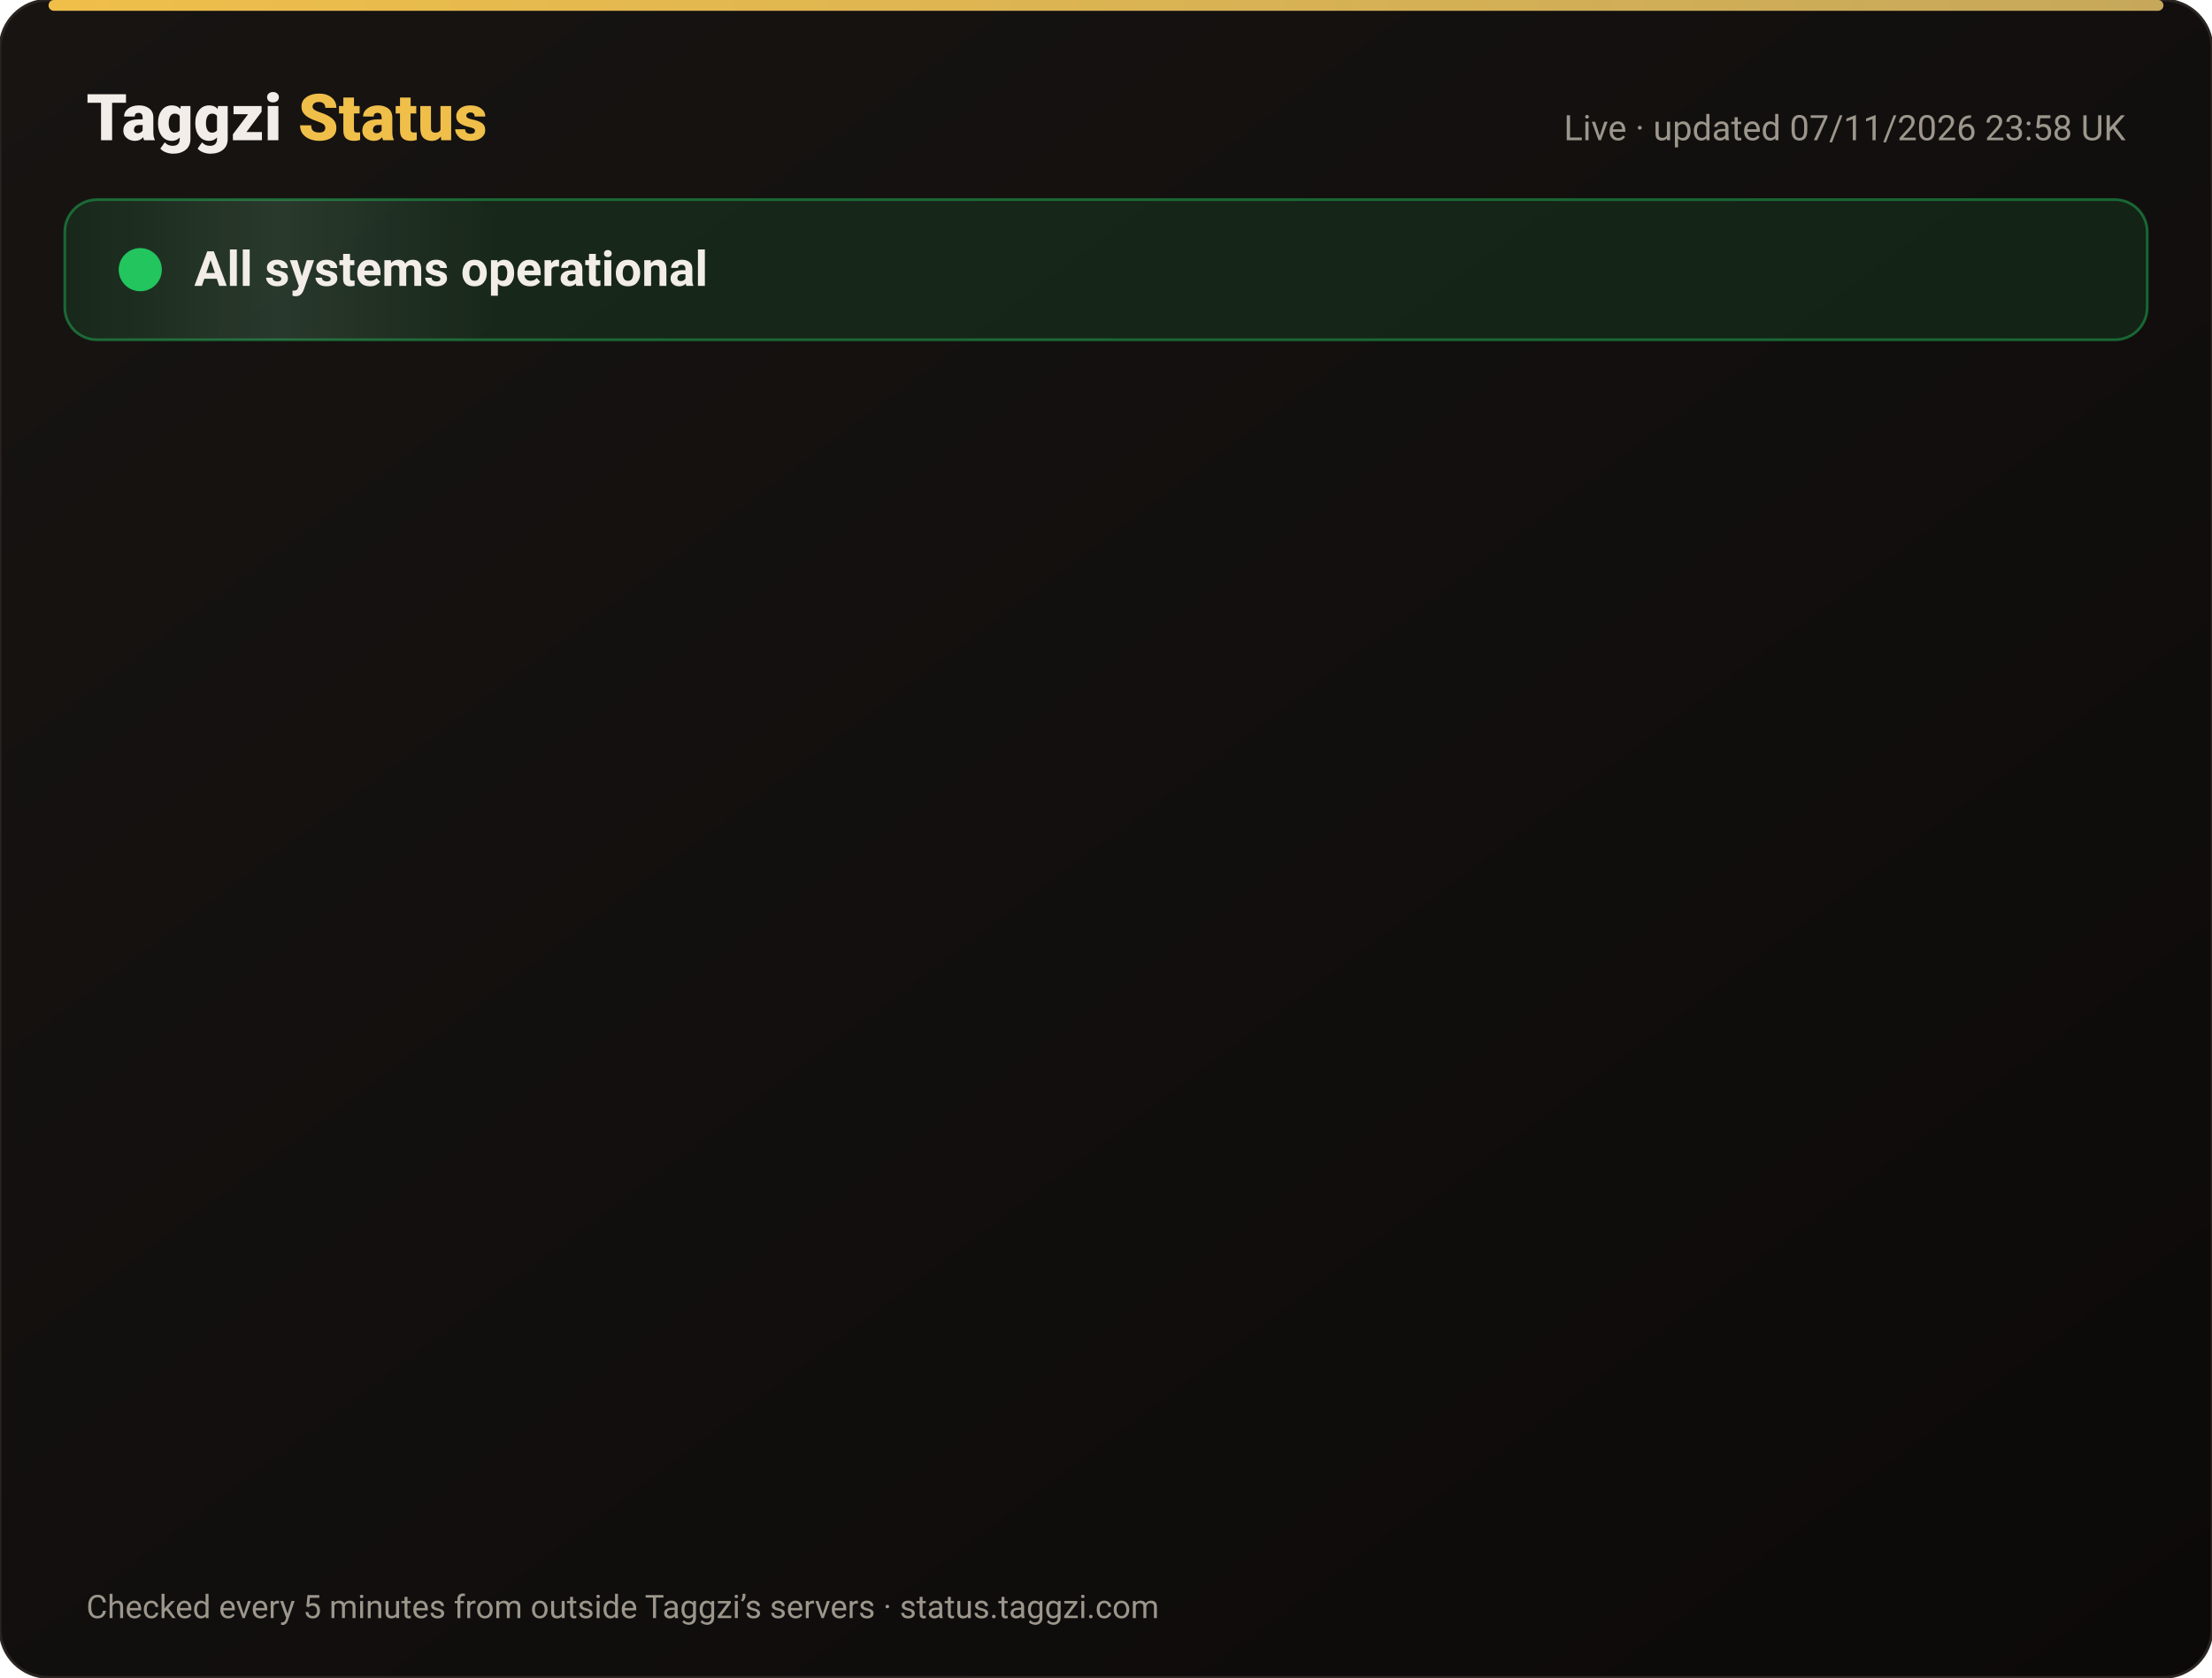
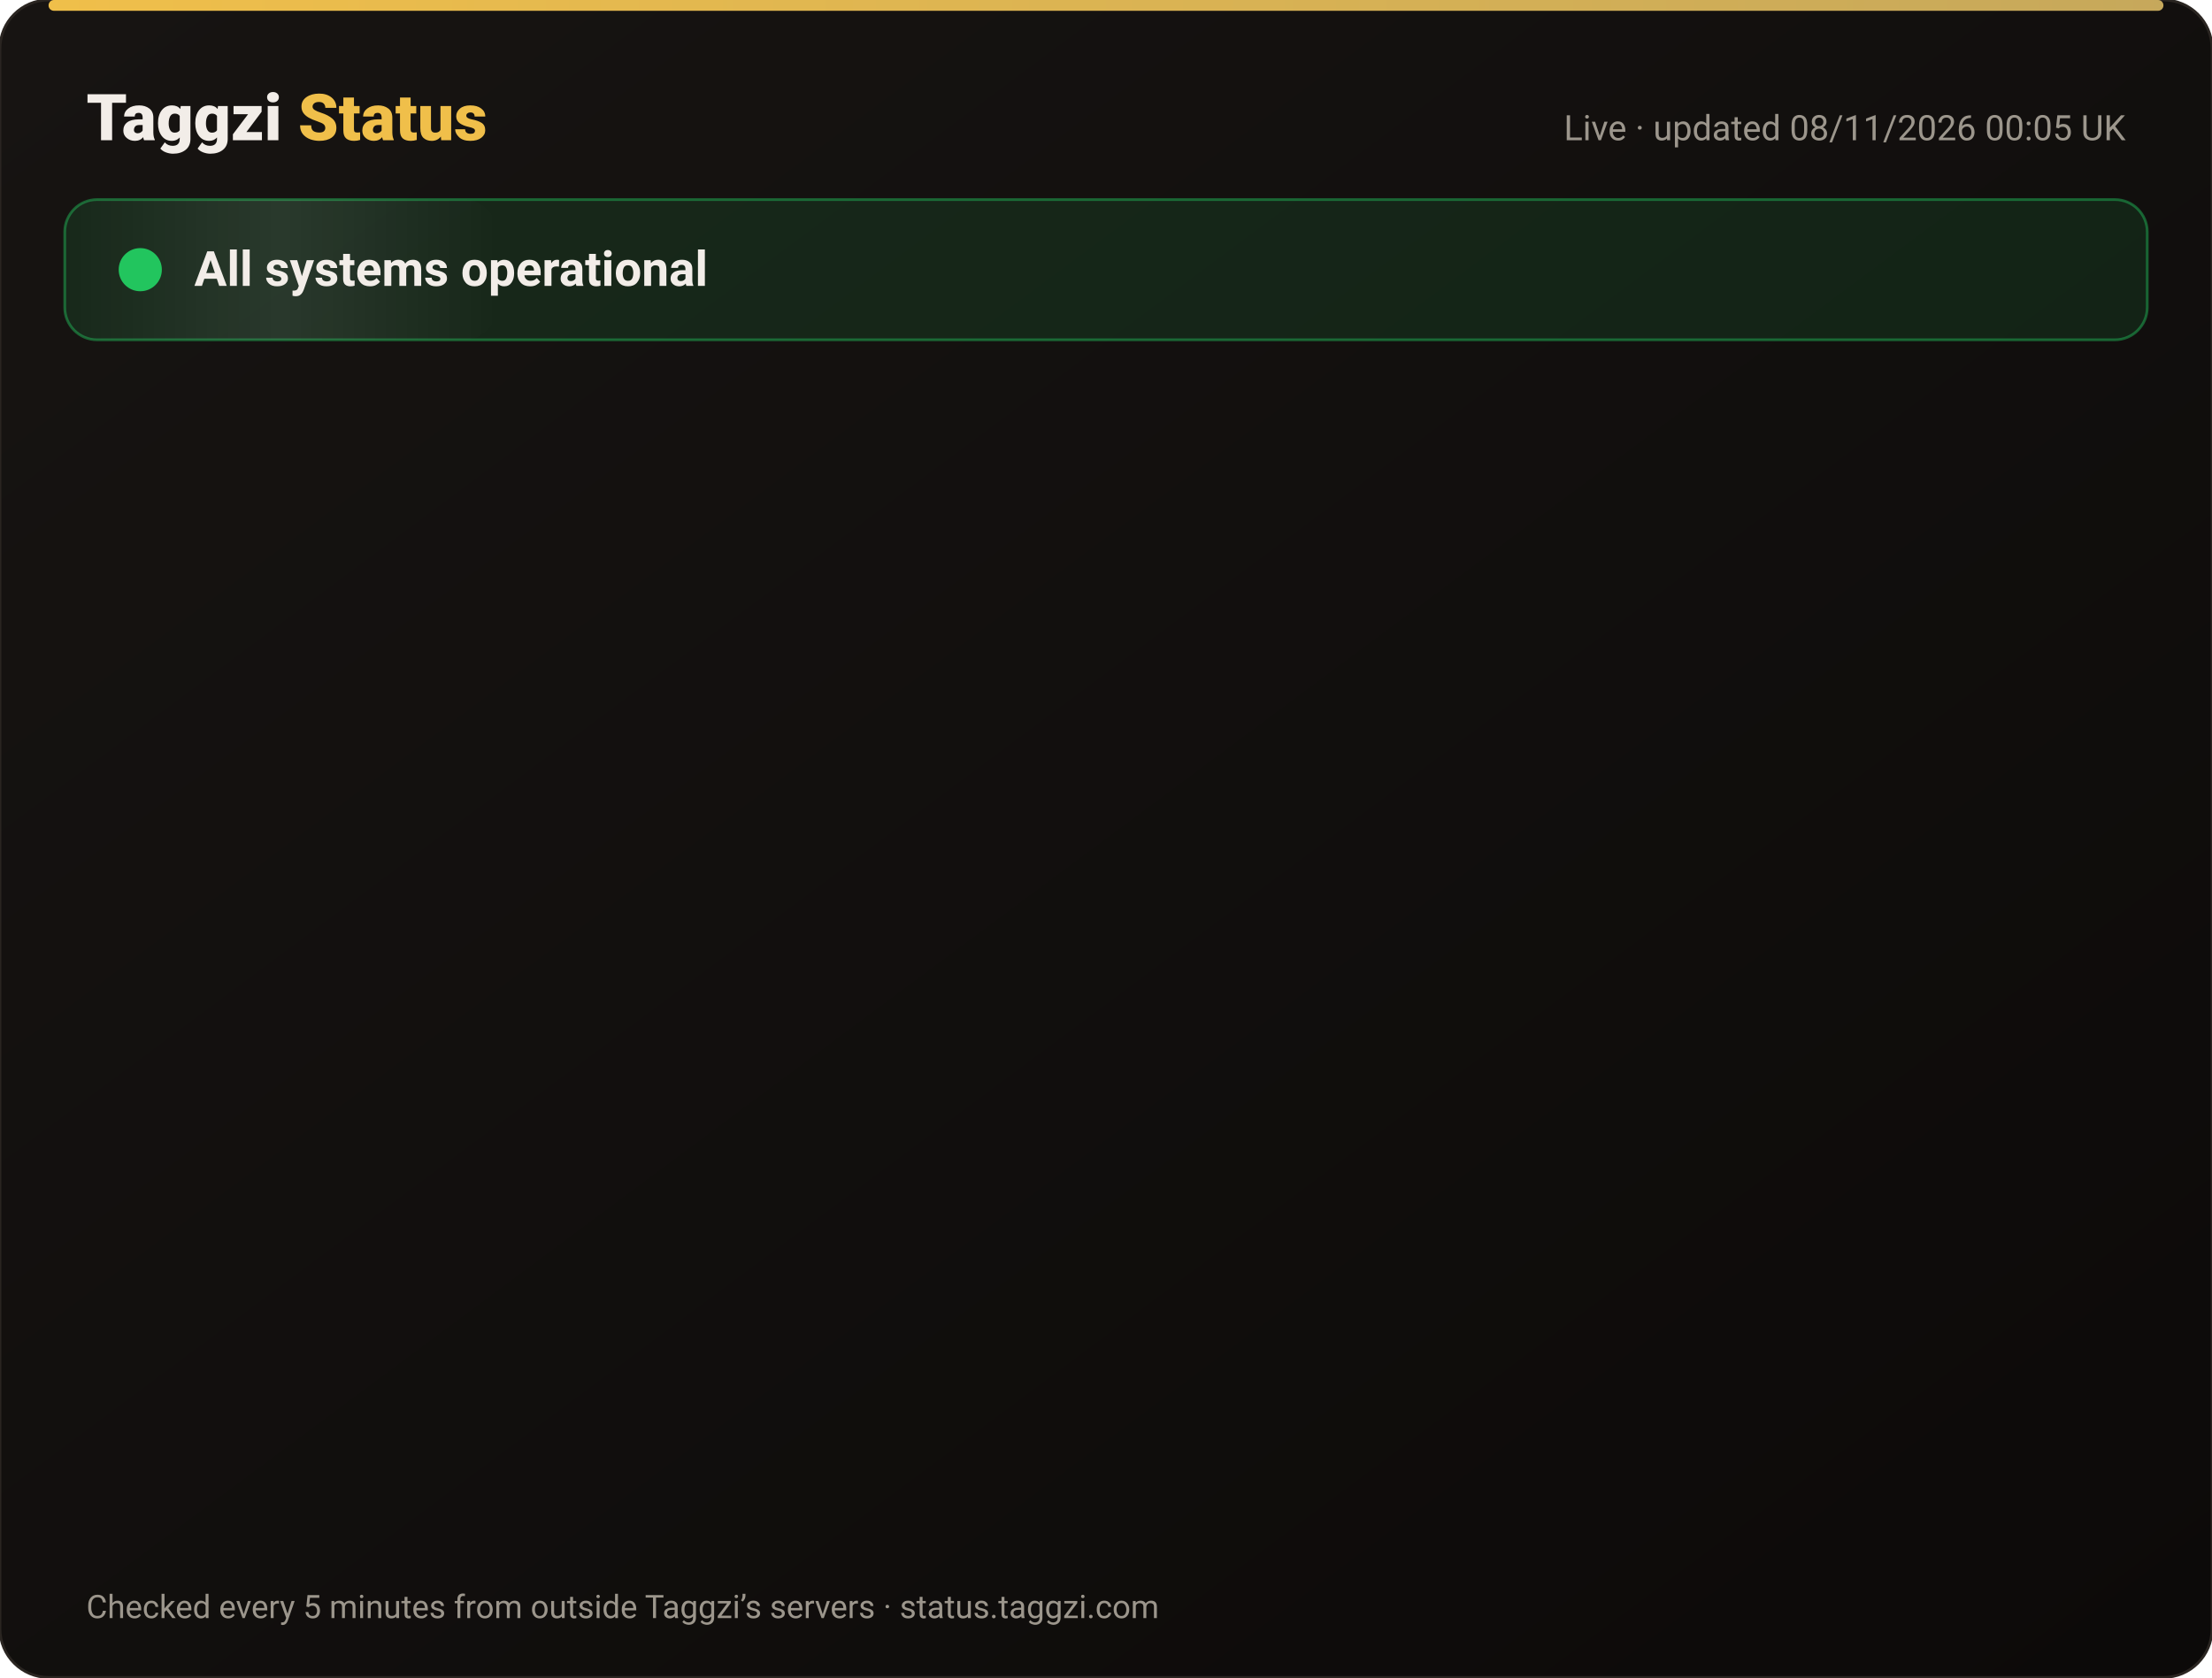
<svg xmlns="http://www.w3.org/2000/svg" width="820" height="622" viewBox="0 0 820 622" font-family="-apple-system,Segoe UI,Roboto,Helvetica,Arial,sans-serif">
  <defs>
    <linearGradient id="bg" x1="0" y1="0" x2="1" y2="1">
      <stop offset="0" stop-color="#171412" />
      <stop offset="1" stop-color="#0C0A09" />
    </linearGradient>
    <linearGradient id="gold" x1="0" x2="1">
      <stop offset="0" stop-color="#F0BF4A" />
      <stop offset="1" stop-color="#c6a85b" />
    </linearGradient>
    <linearGradient id="shine" x1="0" x2="1">
      <stop offset="0" stop-color="#fff" stop-opacity="0" />
      <stop offset=".5" stop-color="#fff" stop-opacity=".08" />
      <stop offset="1" stop-color="#fff" stop-opacity="0" />
    </linearGradient>
  </defs>
  <rect width="820" height="622" rx="18" fill="url(#bg)" stroke="#2a2521" />
  <rect x="18" y="0" width="784" height="4" rx="2" fill="url(#gold)" />
  <text x="32" y="52" font-size="24" font-weight="800" fill="#F2EDE8">Taggzi <tspan fill="#F0BF4A">Status</tspan>
  </text>
-   <text x="788" y="52" font-size="13" fill="#9C968C" text-anchor="end">Live · updated 07/11/2026 23:58 UK</text>
+   <text x="788" y="52" font-size="13" fill="#9C968C" text-anchor="end">Live · updated 08/11/2026 00:05 UK</text>
  <rect x="24" y="74" width="772" height="52" rx="12" fill="#22c55e" fill-opacity=".12" stroke="#22c55e" stroke-opacity=".45" />
  <rect x="24" y="74" width="160" height="52" rx="12" fill="url(#shine)">
    <animate attributeName="x" from="-160" to="820" dur="4s" repeatCount="indefinite" />
  </rect>
  <circle cx="52" cy="100" r="7" fill="#22c55e" />
  <circle cx="52" cy="100" r="7" fill="none" stroke="#22c55e" stroke-width="2">
    <animate attributeName="r" values="7;15;7" dur="2s" repeatCount="indefinite" />
    <animate attributeName="opacity" values=".9;0;.9" dur="2s" repeatCount="indefinite" />
  </circle>
  <text x="72" y="106" font-size="18" font-weight="700" fill="#F2EDE8">All systems operational</text>
  <g opacity="0">
    <animate attributeName="opacity" from="0" to="1" begin="0.00s" dur=".6s" fill="freeze" />
    <line x1="32" y1="188" x2="788" y2="188" stroke="#2a2521" />
    <circle cx="44" cy="166" r="6" fill="#22c55e">
      <animate attributeName="opacity" values="1;.45;1" dur="2.4s" begin="0.00s" repeatCount="indefinite" />
    </circle>
    <text x="62" y="171" font-size="15" font-weight="650" fill="#F2EDE8">Website</text>
    <text x="630" y="171" font-size="13" fill="#9C968C" text-anchor="end">99.97% uptime</text>
    <rect x="648" y="154" width="140" height="24" rx="12" fill="#22c55e" fill-opacity=".14" stroke="#22c55e" stroke-opacity=".5" />
    <text x="718" y="171" font-size="12" font-weight="700" fill="#22c55e" text-anchor="middle">Operational</text>
  </g>
  <g opacity="0">
    <animate attributeName="opacity" from="0" to="1" begin="0.15s" dur=".6s" fill="freeze" />
    <line x1="32" y1="234" x2="788" y2="234" stroke="#2a2521" />
    <circle cx="44" cy="212" r="6" fill="#22c55e">
      <animate attributeName="opacity" values="1;.45;1" dur="2.4s" begin="0.15s" repeatCount="indefinite" />
    </circle>
    <text x="62" y="217" font-size="15" font-weight="650" fill="#F2EDE8">Tag scans</text>
    <text x="630" y="217" font-size="13" fill="#9C968C" text-anchor="end">99.97% uptime</text>
    <rect x="648" y="200" width="140" height="24" rx="12" fill="#22c55e" fill-opacity=".14" stroke="#22c55e" stroke-opacity=".5" />
    <text x="718" y="217" font-size="12" font-weight="700" fill="#22c55e" text-anchor="middle">Operational</text>
  </g>
  <g opacity="0">
    <animate attributeName="opacity" from="0" to="1" begin="0.30s" dur=".6s" fill="freeze" />
    <line x1="32" y1="280" x2="788" y2="280" stroke="#2a2521" />
    <circle cx="44" cy="258" r="6" fill="#22c55e">
      <animate attributeName="opacity" values="1;.45;1" dur="2.4s" begin="0.30s" repeatCount="indefinite" />
    </circle>
    <text x="62" y="263" font-size="15" font-weight="650" fill="#F2EDE8">Manual tag lookup</text>
    <text x="630" y="263" font-size="13" fill="#9C968C" text-anchor="end">99.97% uptime</text>
    <rect x="648" y="246" width="140" height="24" rx="12" fill="#22c55e" fill-opacity=".14" stroke="#22c55e" stroke-opacity=".5" />
    <text x="718" y="263" font-size="12" font-weight="700" fill="#22c55e" text-anchor="middle">Operational</text>
  </g>
  <g opacity="0">
    <animate attributeName="opacity" from="0" to="1" begin="0.45s" dur=".6s" fill="freeze" />
    <line x1="32" y1="326" x2="788" y2="326" stroke="#2a2521" />
    <circle cx="44" cy="304" r="6" fill="#22c55e">
      <animate attributeName="opacity" values="1;.45;1" dur="2.4s" begin="0.45s" repeatCount="indefinite" />
    </circle>
    <text x="62" y="309" font-size="15" font-weight="650" fill="#F2EDE8">App &amp; login</text>
    <text x="630" y="309" font-size="13" fill="#9C968C" text-anchor="end">99.97% uptime</text>
    <rect x="648" y="292" width="140" height="24" rx="12" fill="#22c55e" fill-opacity=".14" stroke="#22c55e" stroke-opacity=".5" />
    <text x="718" y="309" font-size="12" font-weight="700" fill="#22c55e" text-anchor="middle">Operational</text>
  </g>
  <g opacity="0">
    <animate attributeName="opacity" from="0" to="1" begin="0.60s" dur=".6s" fill="freeze" />
    <line x1="32" y1="372" x2="788" y2="372" stroke="#2a2521" />
    <circle cx="44" cy="350" r="6" fill="#22c55e">
      <animate attributeName="opacity" values="1;.45;1" dur="2.4s" begin="0.60s" repeatCount="indefinite" />
    </circle>
    <text x="62" y="355" font-size="15" font-weight="650" fill="#F2EDE8">Community alerts</text>
    <text x="630" y="355" font-size="13" fill="#9C968C" text-anchor="end">99.97% uptime</text>
    <rect x="648" y="338" width="140" height="24" rx="12" fill="#22c55e" fill-opacity=".14" stroke="#22c55e" stroke-opacity=".5" />
    <text x="718" y="355" font-size="12" font-weight="700" fill="#22c55e" text-anchor="middle">Operational</text>
  </g>
  <g opacity="0">
    <animate attributeName="opacity" from="0" to="1" begin="0.75s" dur=".6s" fill="freeze" />
    <line x1="32" y1="418" x2="788" y2="418" stroke="#2a2521" />
    <circle cx="44" cy="396" r="6" fill="#22c55e">
      <animate attributeName="opacity" values="1;.45;1" dur="2.4s" begin="0.75s" repeatCount="indefinite" />
    </circle>
    <text x="62" y="401" font-size="15" font-weight="650" fill="#F2EDE8">Private calling</text>
    <text x="630" y="401" font-size="13" fill="#9C968C" text-anchor="end">99.97% uptime</text>
    <rect x="648" y="384" width="140" height="24" rx="12" fill="#22c55e" fill-opacity=".14" stroke="#22c55e" stroke-opacity=".5" />
    <text x="718" y="401" font-size="12" font-weight="700" fill="#22c55e" text-anchor="middle">Operational</text>
  </g>
  <g opacity="0">
    <animate attributeName="opacity" from="0" to="1" begin="0.90s" dur=".6s" fill="freeze" />
    <line x1="32" y1="464" x2="788" y2="464" stroke="#2a2521" />
    <circle cx="44" cy="442" r="6" fill="#22c55e">
      <animate attributeName="opacity" values="1;.45;1" dur="2.4s" begin="0.90s" repeatCount="indefinite" />
    </circle>
    <text x="62" y="447" font-size="15" font-weight="650" fill="#F2EDE8">Payments</text>
    <text x="630" y="447" font-size="13" fill="#9C968C" text-anchor="end">99.96% uptime</text>
    <rect x="648" y="430" width="140" height="24" rx="12" fill="#22c55e" fill-opacity=".14" stroke="#22c55e" stroke-opacity=".5" />
    <text x="718" y="447" font-size="12" font-weight="700" fill="#22c55e" text-anchor="middle">Operational</text>
  </g>
  <g opacity="0">
    <animate attributeName="opacity" from="0" to="1" begin="1.05s" dur=".6s" fill="freeze" />
    <line x1="32" y1="510" x2="788" y2="510" stroke="#2a2521" />
    <circle cx="44" cy="488" r="6" fill="#22c55e">
      <animate attributeName="opacity" values="1;.45;1" dur="2.4s" begin="1.05s" repeatCount="indefinite" />
    </circle>
    <text x="62" y="493" font-size="15" font-weight="650" fill="#F2EDE8">Email &amp; support</text>
    <text x="630" y="493" font-size="13" fill="#9C968C" text-anchor="end">99.97% uptime</text>
    <rect x="648" y="476" width="140" height="24" rx="12" fill="#22c55e" fill-opacity=".14" stroke="#22c55e" stroke-opacity=".5" />
    <text x="718" y="493" font-size="12" font-weight="700" fill="#22c55e" text-anchor="middle">Operational</text>
  </g>
  <g opacity="0">
    <animate attributeName="opacity" from="0" to="1" begin="1.20s" dur=".6s" fill="freeze" />
    <line x1="32" y1="556" x2="788" y2="556" stroke="#2a2521" />
    <circle cx="44" cy="534" r="6" fill="#22c55e">
      <animate attributeName="opacity" values="1;.45;1" dur="2.4s" begin="1.20s" repeatCount="indefinite" />
    </circle>
    <text x="62" y="539" font-size="15" font-weight="650" fill="#F2EDE8">Secure connection (SSL)</text>
    <text x="630" y="539" font-size="13" fill="#9C968C" text-anchor="end">100.00% uptime</text>
    <rect x="648" y="522" width="140" height="24" rx="12" fill="#22c55e" fill-opacity=".14" stroke="#22c55e" stroke-opacity=".5" />
    <text x="718" y="539" font-size="12" font-weight="700" fill="#22c55e" text-anchor="middle">Operational</text>
  </g>
  <text x="32" y="600" font-size="12" fill="#9C968C">Checked every 5 minutes from outside Taggzi’s servers · status.taggzi.com</text>
</svg>
